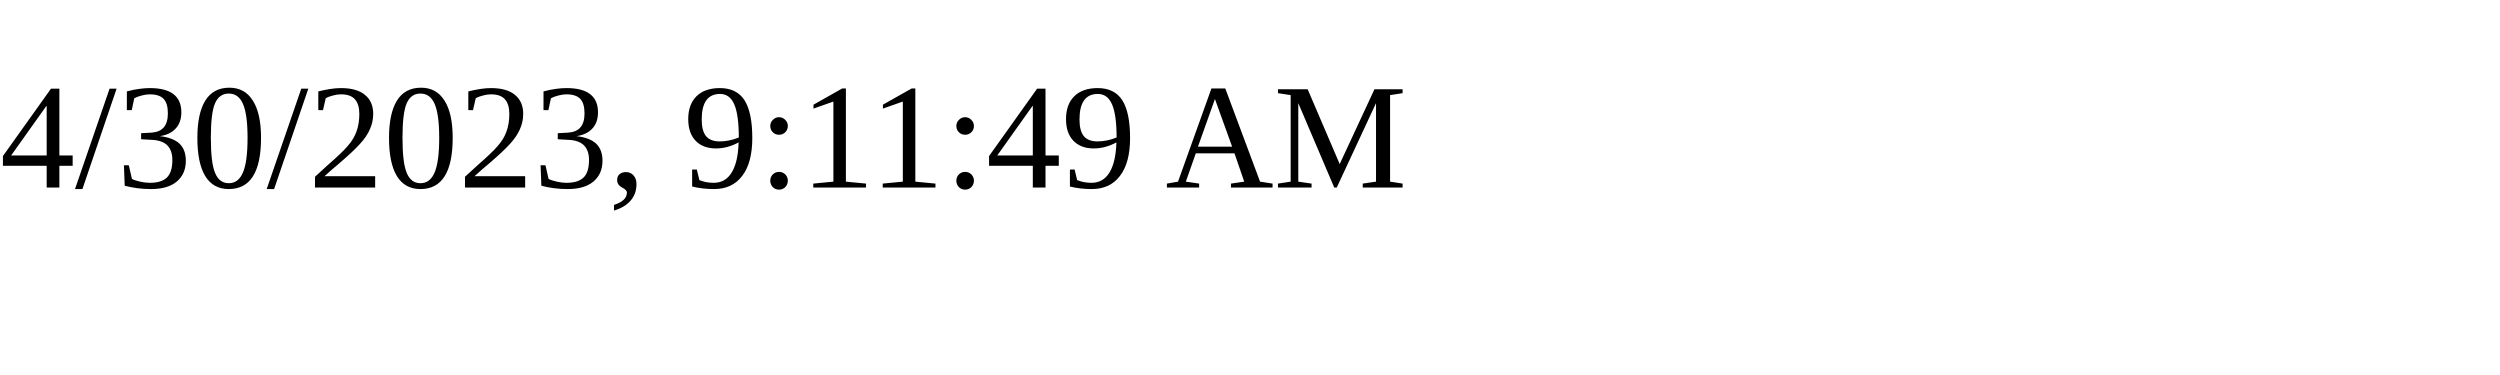
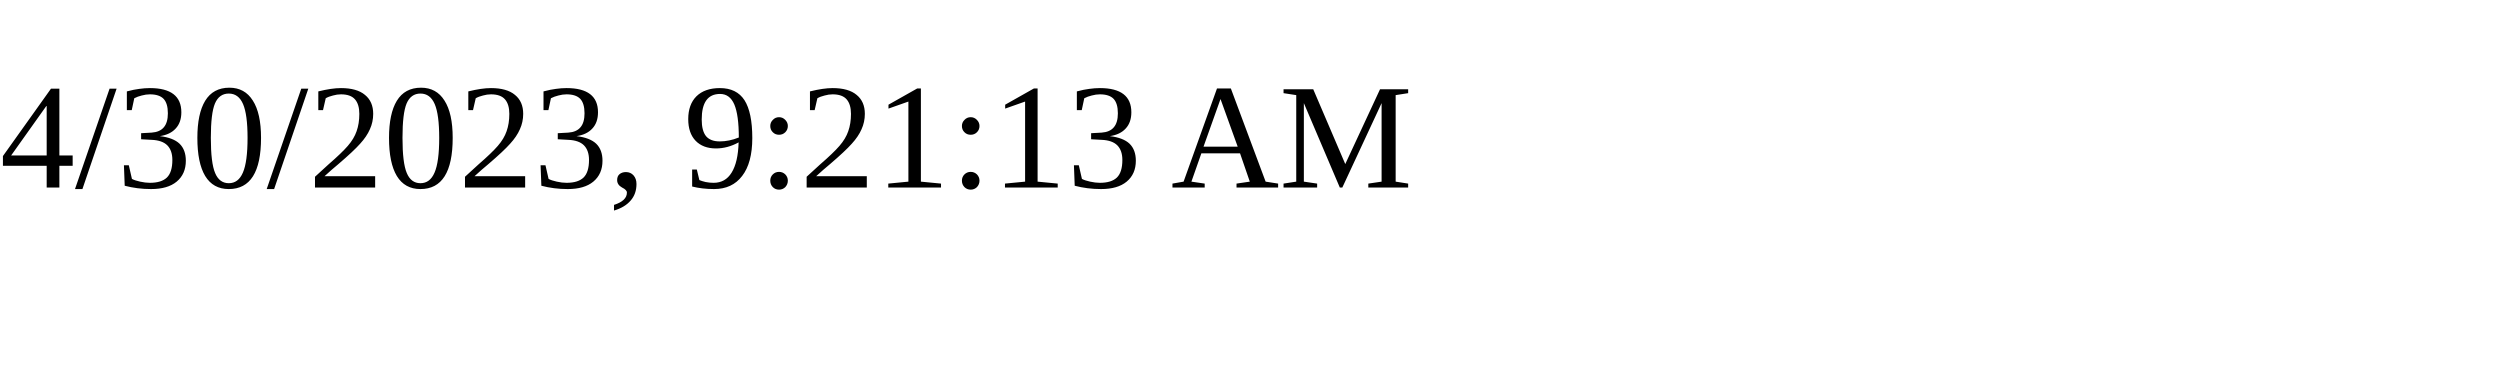
<svg xmlns="http://www.w3.org/2000/svg" height="30" width="200">
-   <text x="0" y="15">4/30/2023, 9:11:49 AM</text>
+   <text x="0" y="15">4/30/2023, 9:21:13 AM</text>
</svg>
